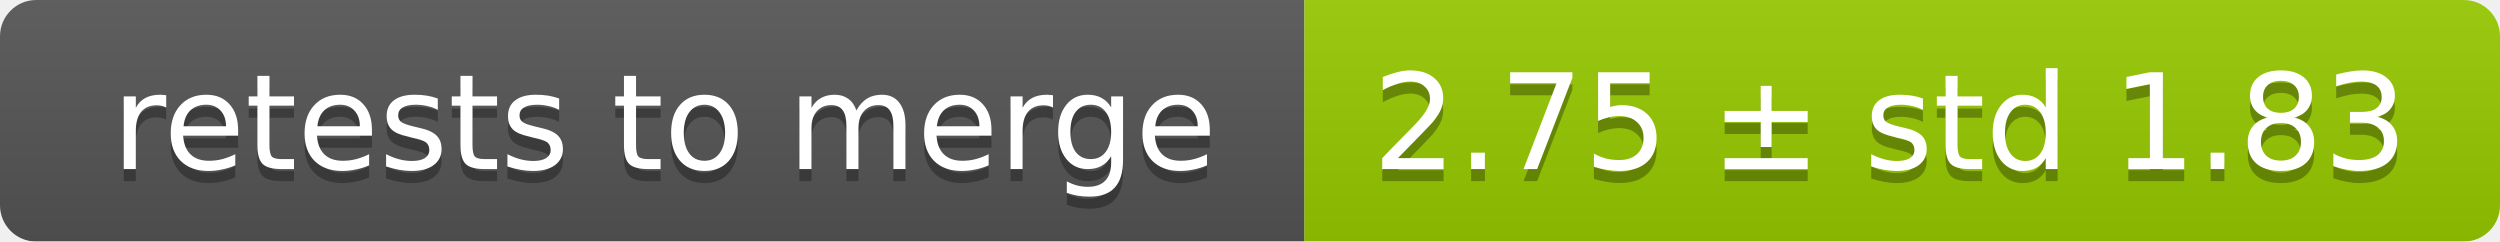
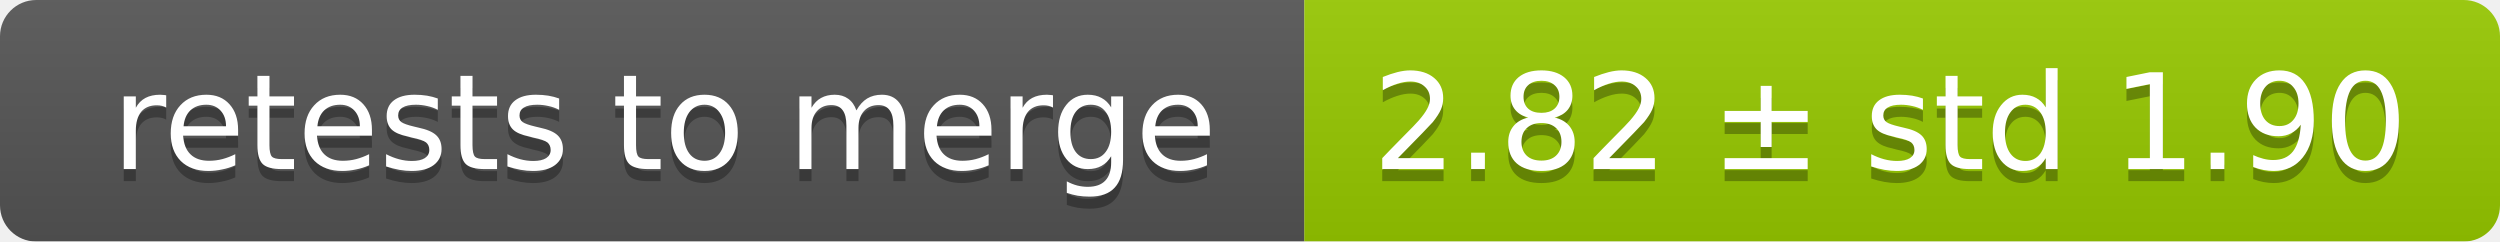
<svg xmlns="http://www.w3.org/2000/svg" width="207" height="20">
  <linearGradient id="smooth" x2="0" y2="100%">
    <stop offset="0" stop-color="#bbb" stop-opacity=".1" />
    <stop offset="1" stop-opacity=".1" />
  </linearGradient>
  <mask id="round">
    <rect width="207" height="20" rx="3" fill="#fff" />
  </mask>
  <g mask="url(#round)">
    <rect width="108" height="20" fill="#555" />
    <rect x="108" width="99" height="20" fill="#97ca00" />
    <rect width="207" height="20" fill="url(#smooth)" />
  </g>
  <g fill="#fff" text-anchor="middle" font-family="DejaVu Sans,Verdana,Geneva,sans-serif" font-size="11">
    <text x="55" y="15" fill="#010101" fill-opacity=".3">retests to merge</text>
    <text x="55" y="14">retests to merge</text>
-     <text x="156.5" y="15" fill="#010101" fill-opacity=".3">2.75 ± std 1.83</text>
-     <text x="156.5" y="14">2.75 ± std 1.83</text>
+     <text x="156.5" y="15" fill="#010101" fill-opacity=".3">2.82 ± std 1.90</text>
+     <text x="156.5" y="14">2.82 ± std 1.90</text>
  </g>
</svg>
